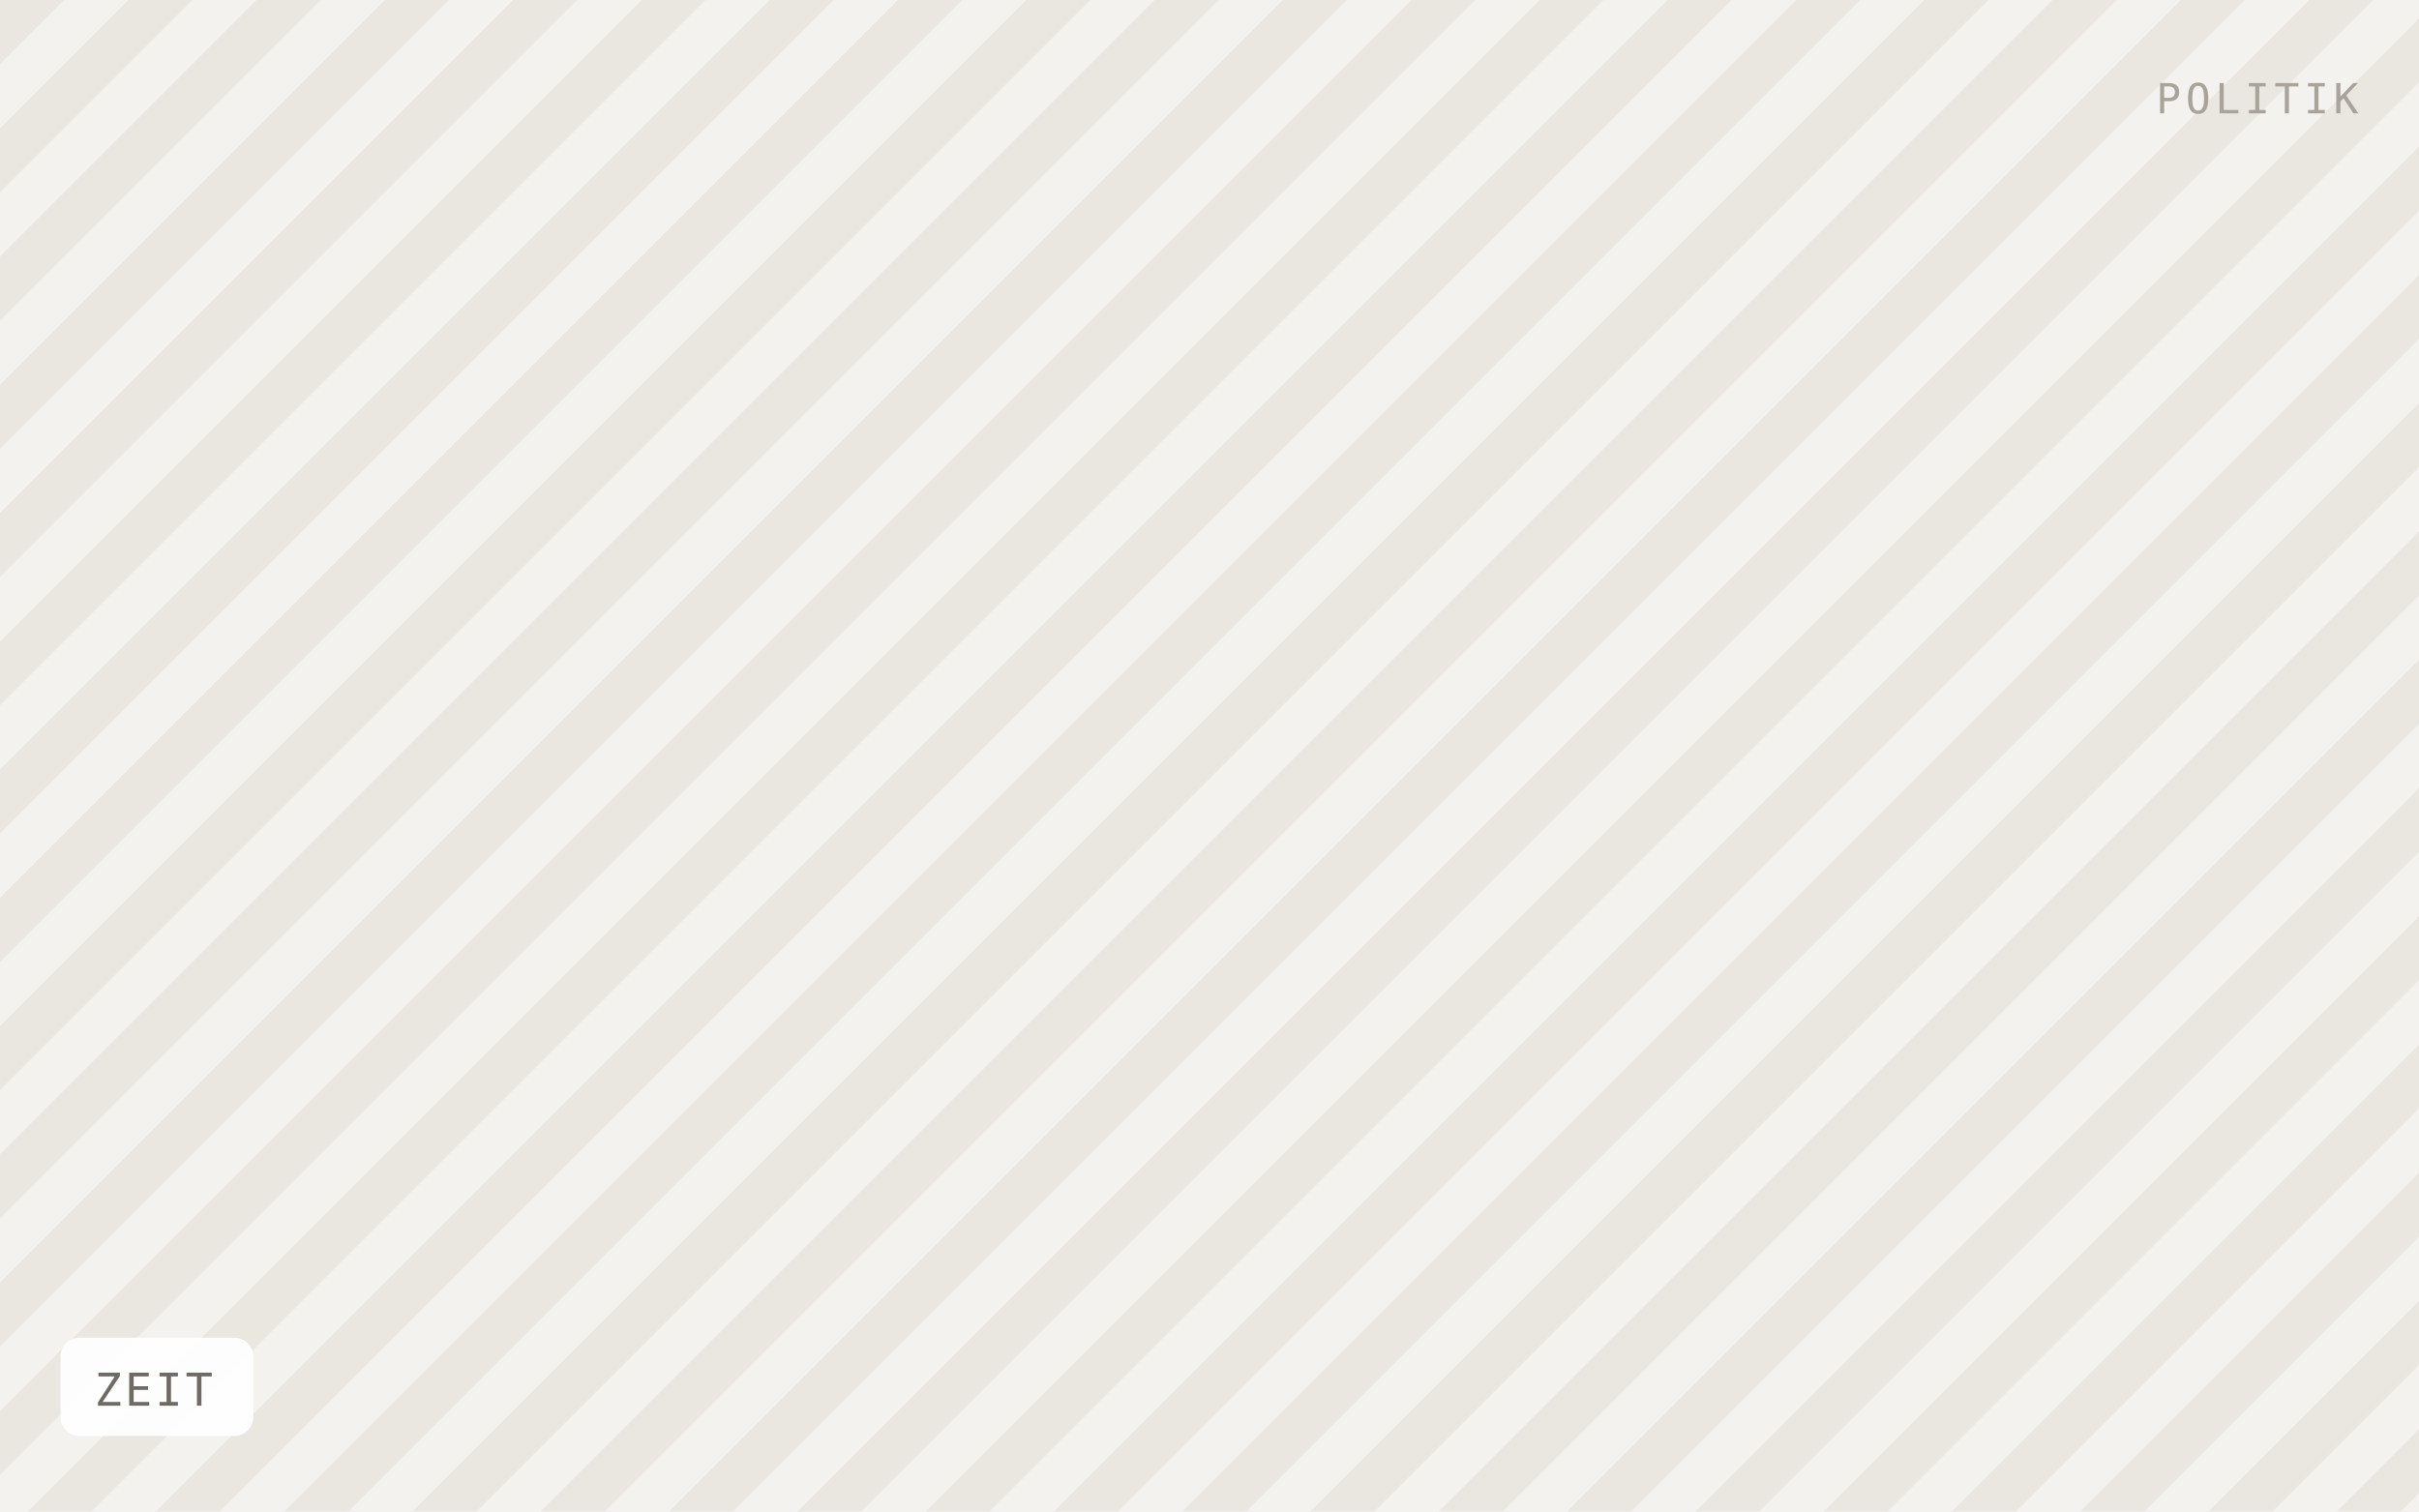
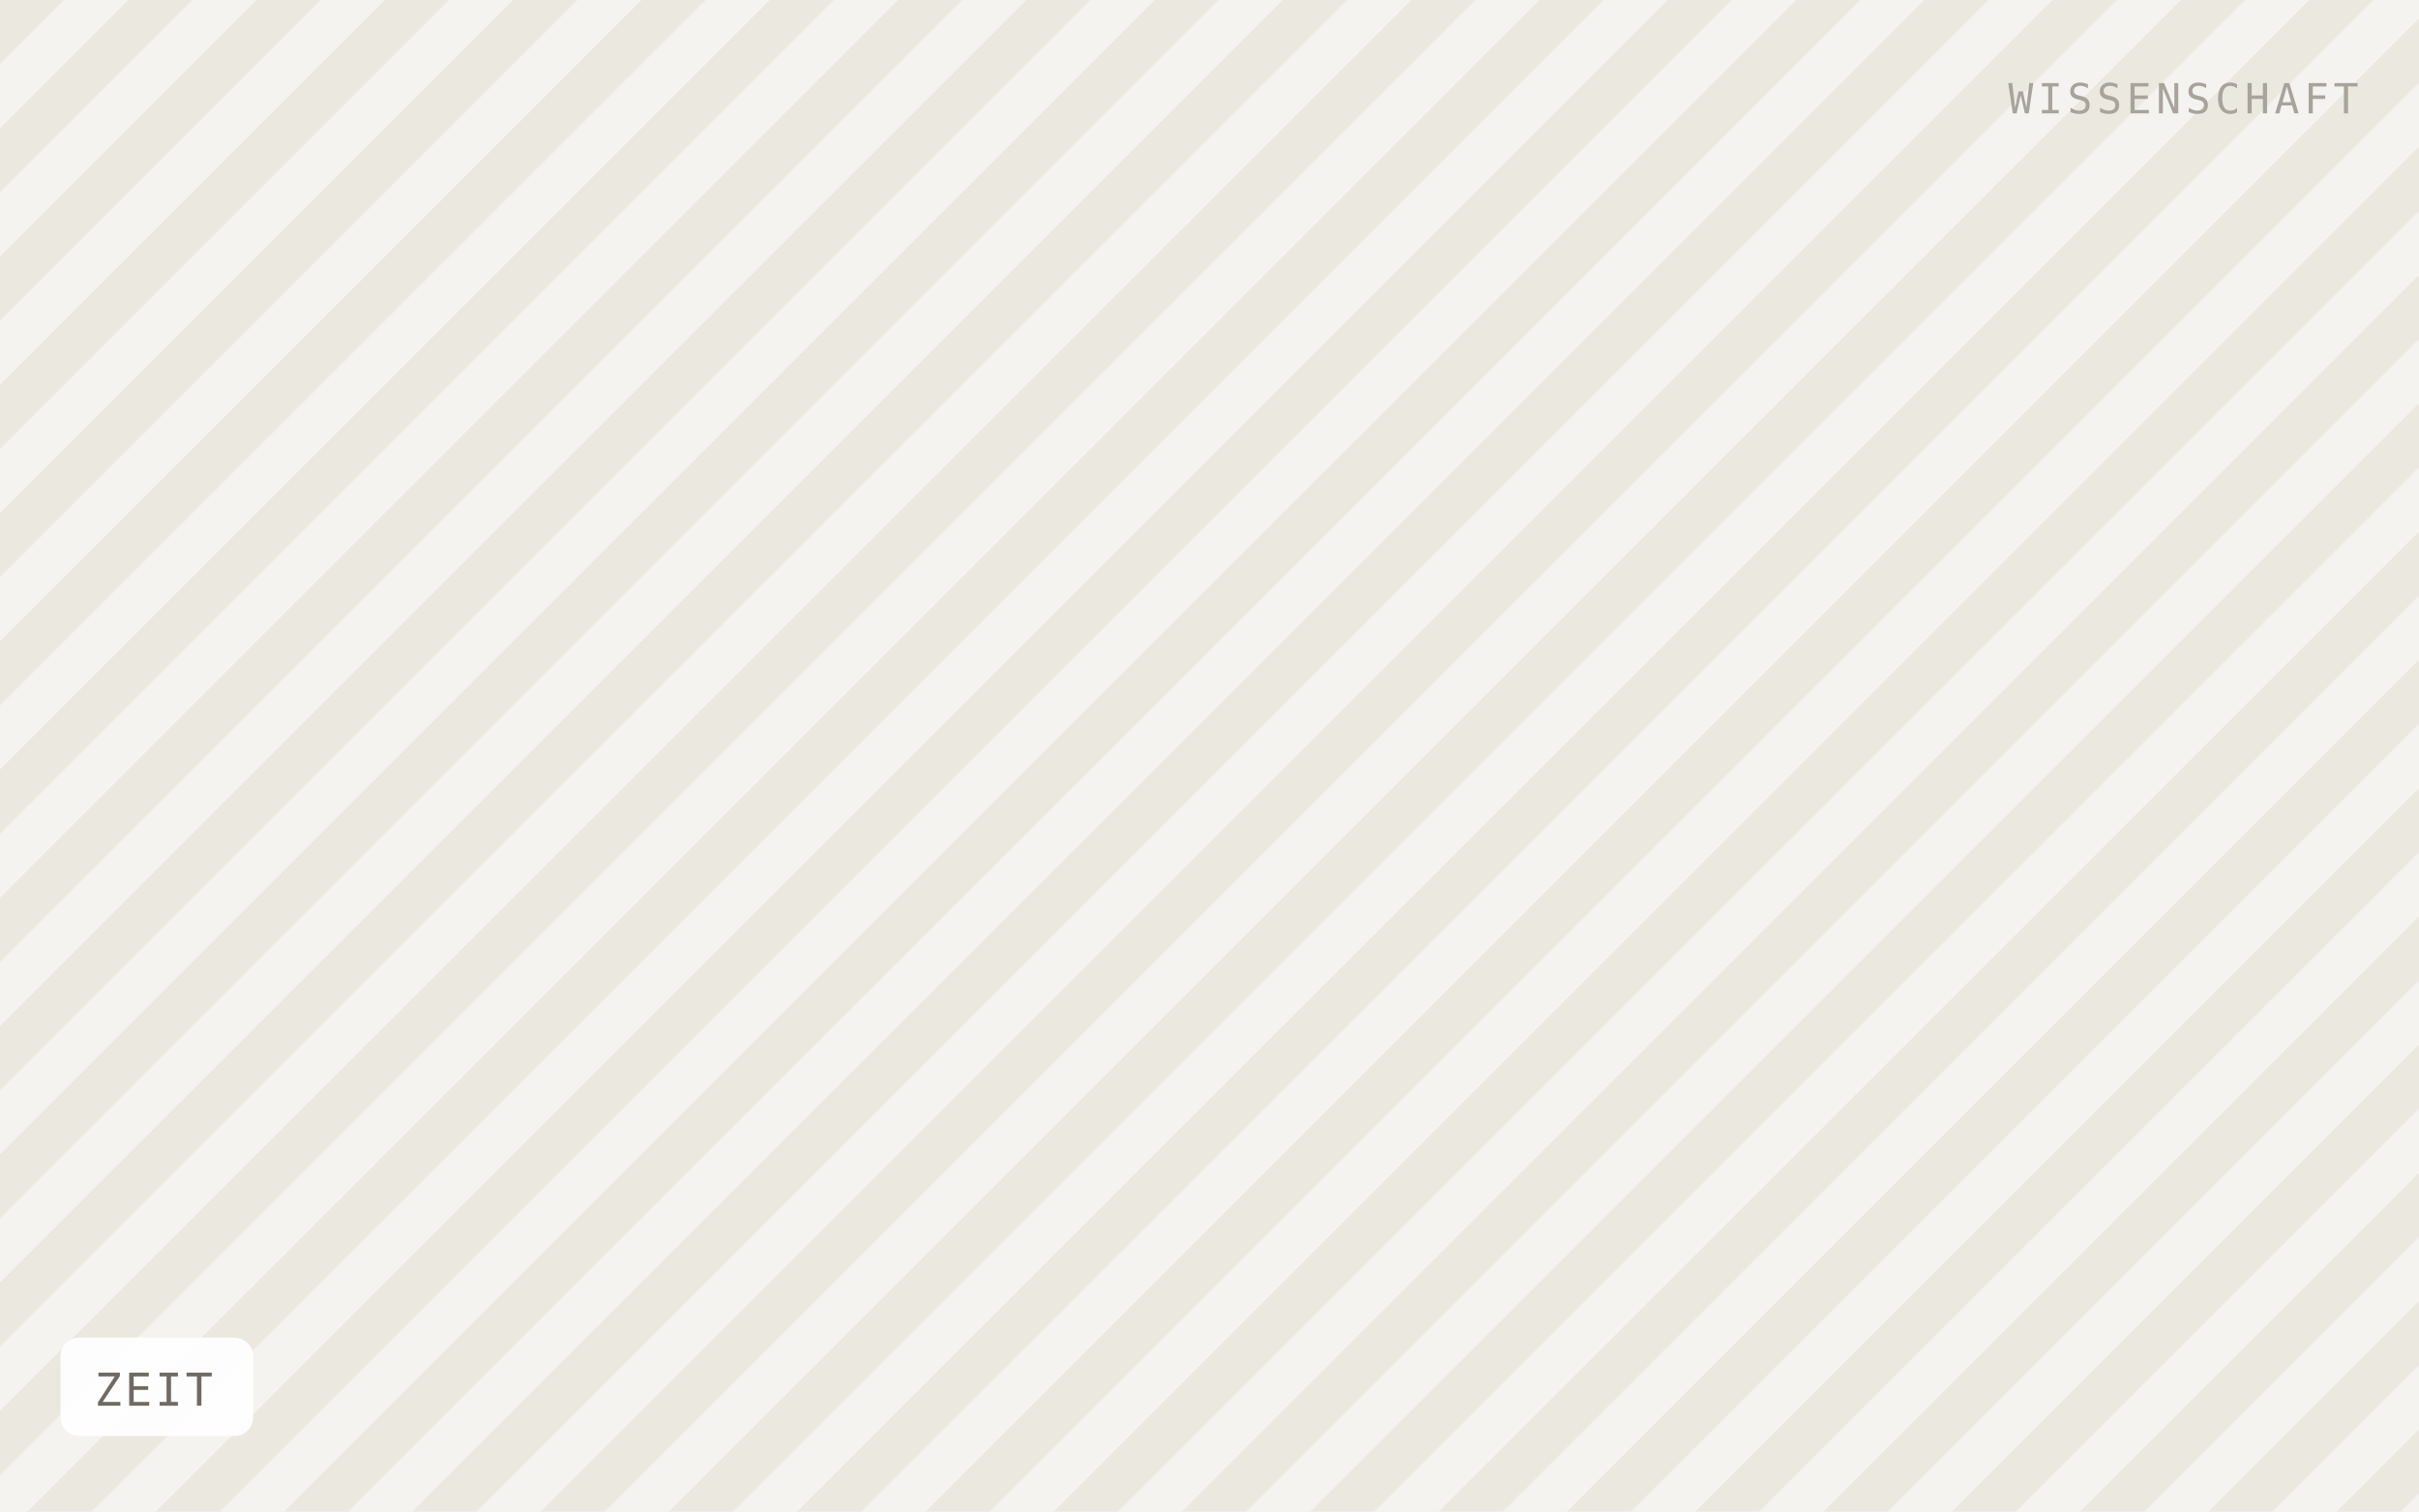
<svg xmlns="http://www.w3.org/2000/svg" viewBox="0 0 640 400" width="640" height="400" role="img" aria-label="ZEIT">
  <defs>
    <pattern id="h" width="24" height="24" patternTransform="rotate(45)" patternUnits="userSpaceOnUse">
-       <rect width="24" height="24" fill="#f4f2ee" />
-       <rect width="12" height="24" fill="#eae7e1" />
+       <rect width="24" height="24" fill="#f5f3ef" />
+       <rect width="12" height="24" fill="#ebe8e0" />
    </pattern>
  </defs>
  <rect width="640" height="400" fill="url(#h)" />
  <rect x="16" y="354" width="51" height="26" rx="5" fill="#ffffff" fill-opacity="0.92" />
  <text x="25" y="372" font-family="IBM Plex Mono, Menlo, monospace" font-size="12" letter-spacing="0.8" fill="#6f6b64">ZEIT</text>
-   <text x="624" y="30" text-anchor="end" font-family="IBM Plex Mono, Menlo, monospace" font-size="11" letter-spacing="1.2" fill="#a8a49c">POLITIK</text>
+   <text x="624" y="30" text-anchor="end" font-family="IBM Plex Mono, Menlo, monospace" font-size="11" letter-spacing="1.2" fill="#a8a49c">WISSENSCHAFT</text>
</svg>
